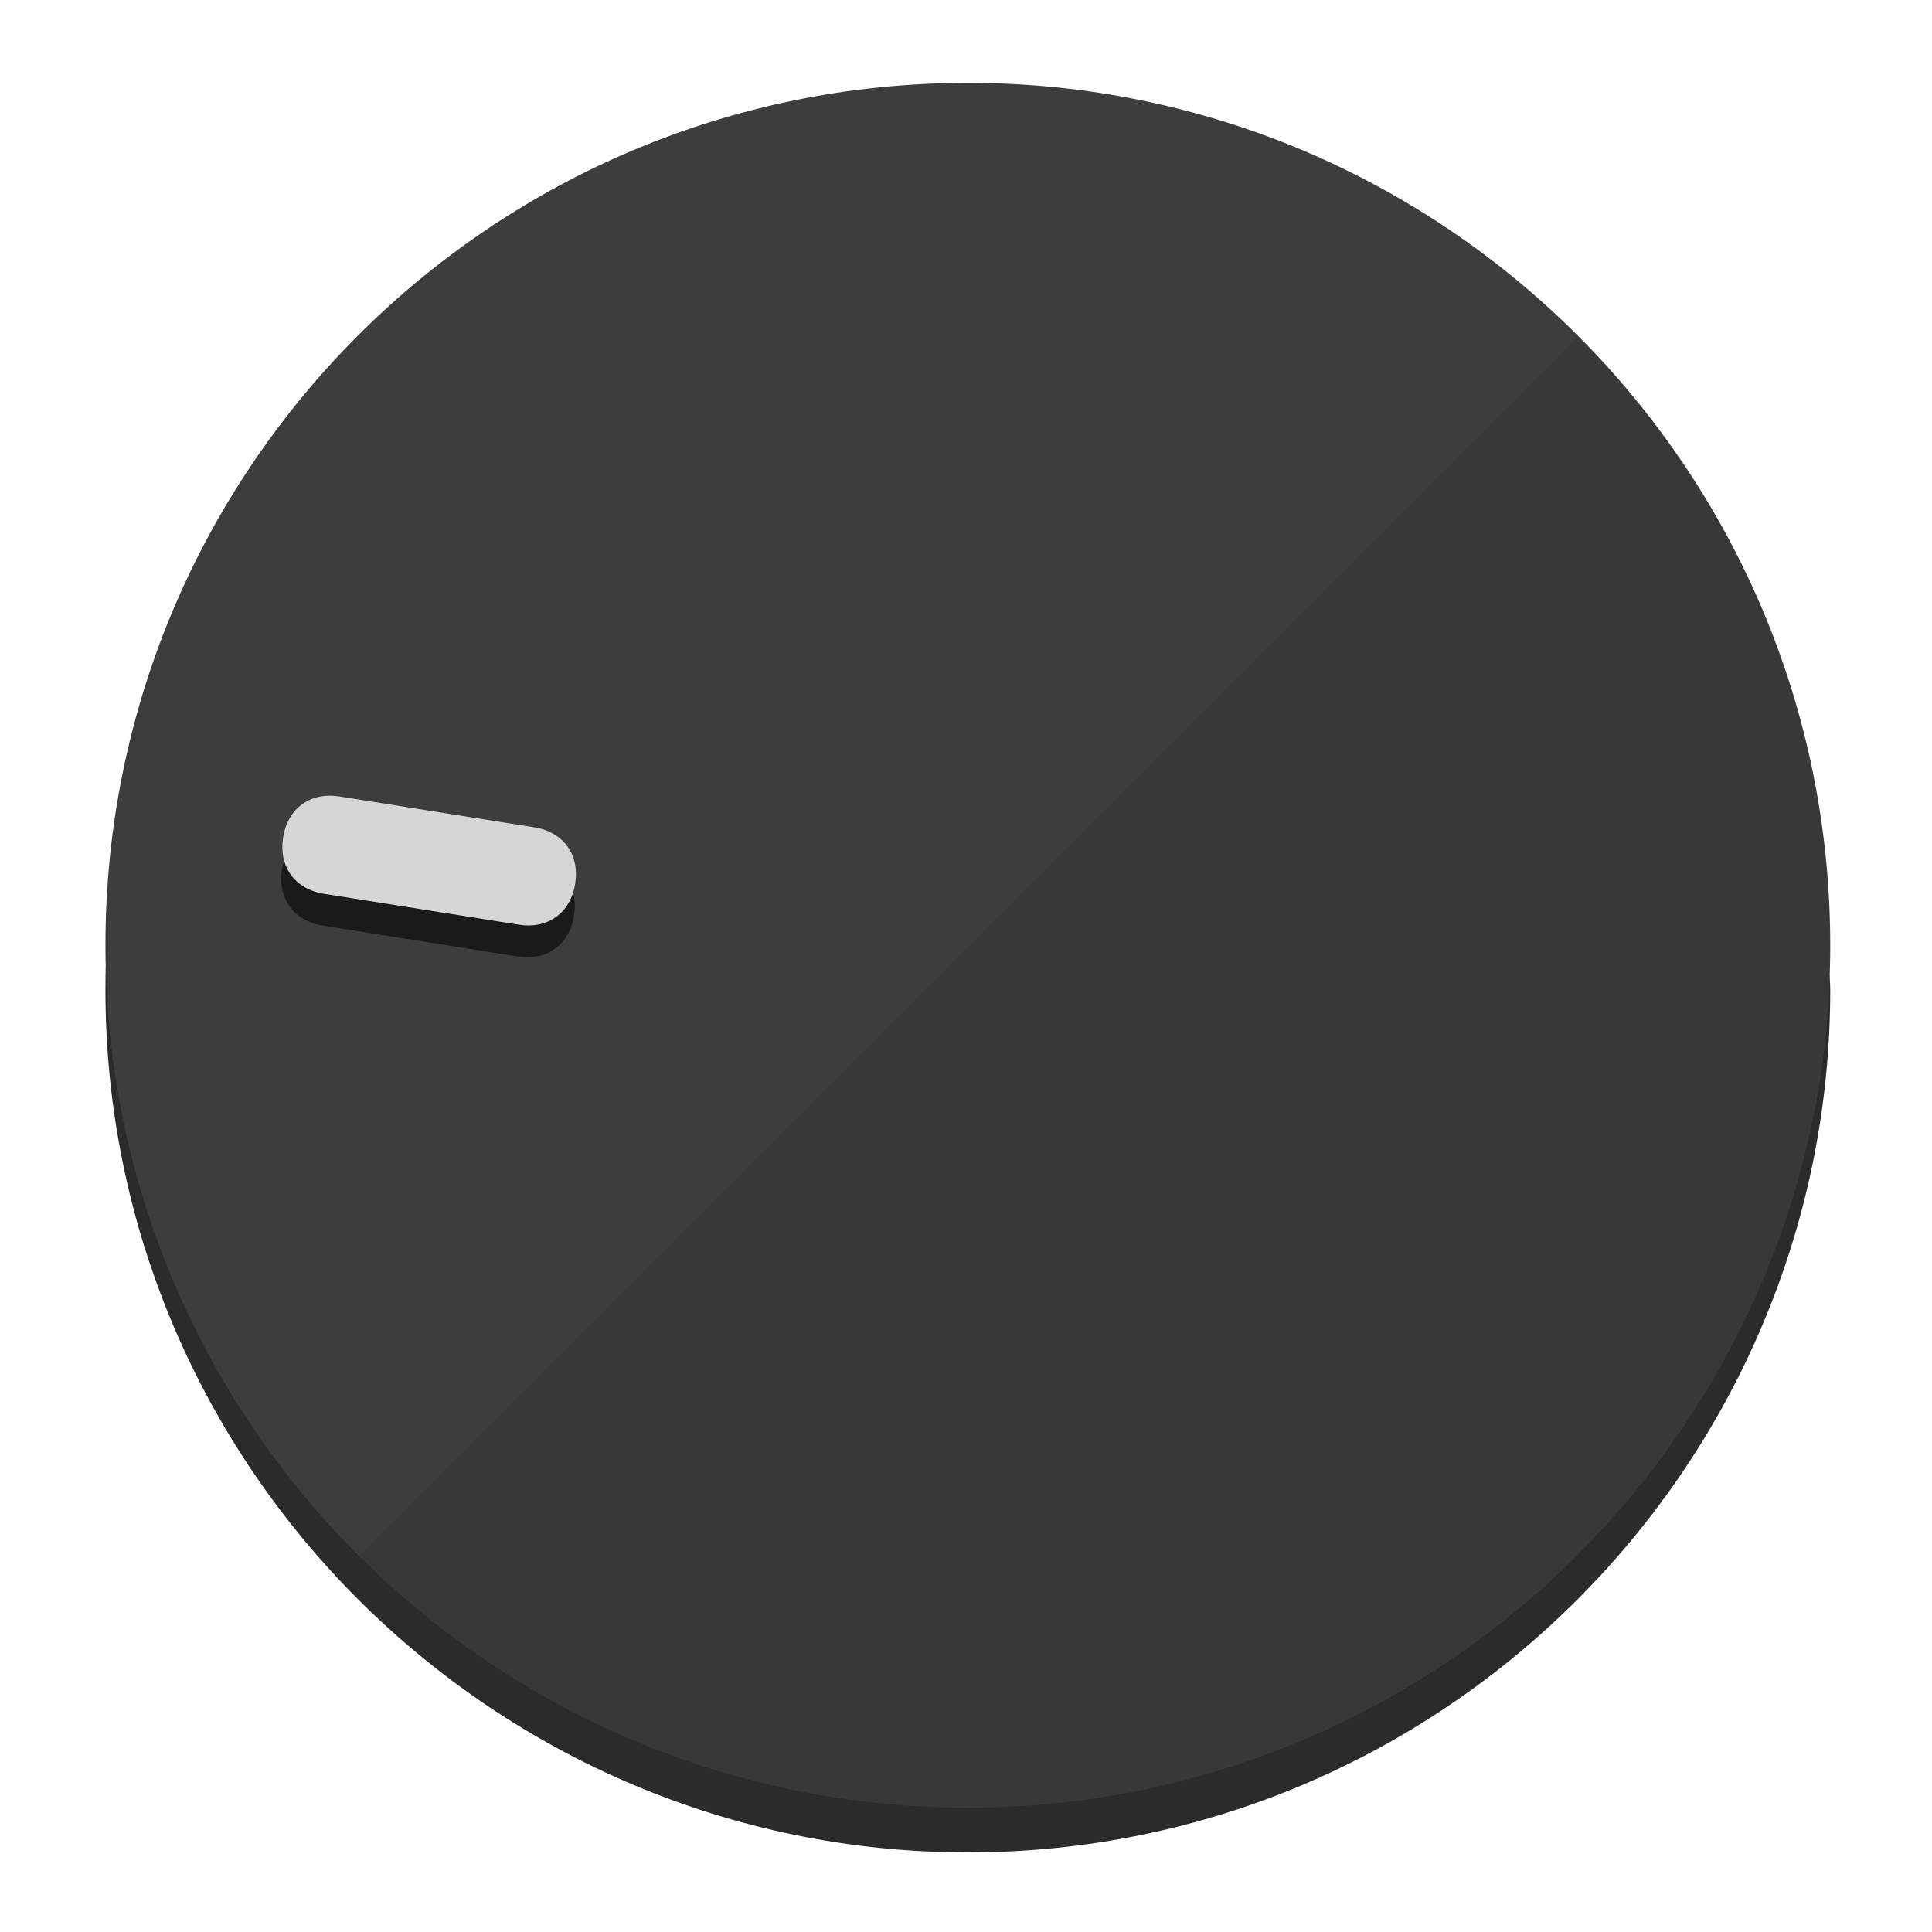
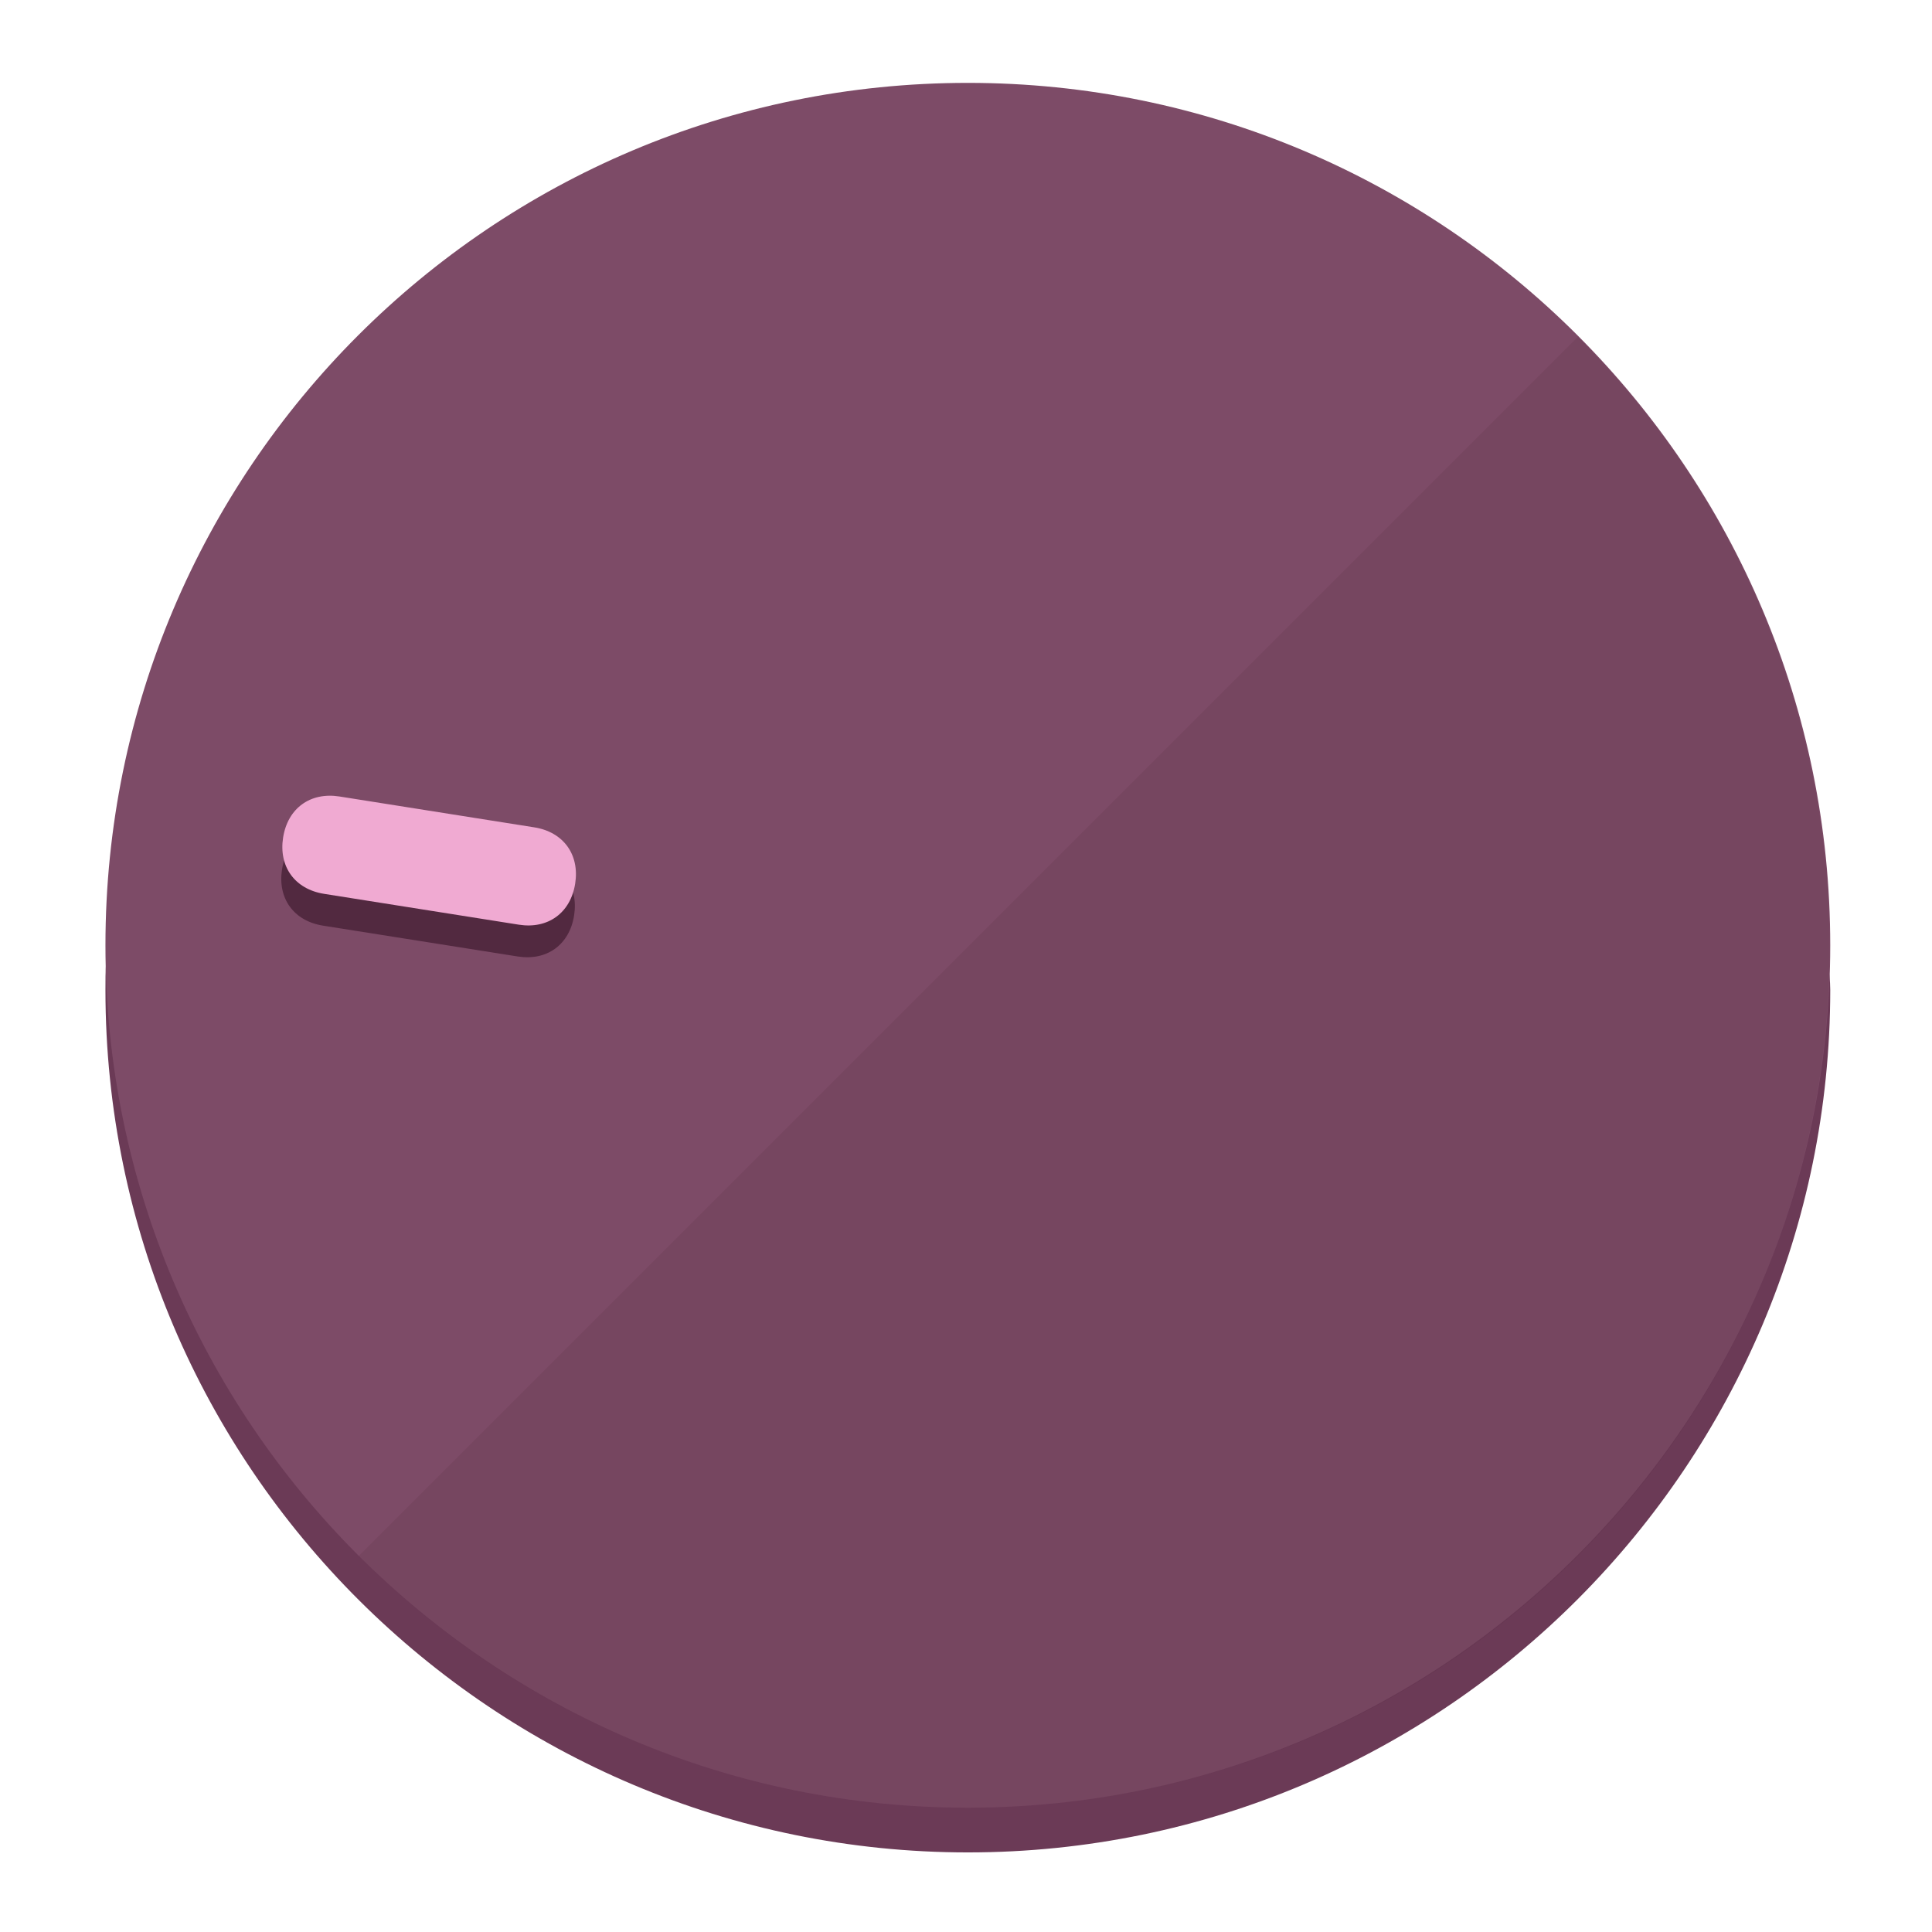
<svg xmlns="http://www.w3.org/2000/svg" height="120px" width="120px" version="1.1" id="Layer_1" viewBox="0 0 496.8 496.8" xml:space="preserve">
  <defs id="defs23" />
  <g id="g3158">
-     <path style="display:inline;fill:#2B2B2B;fill-opacity:1;stroke-width:1.584" d="m 248.875,445.92 c 116.582,0 212.89,-91.238 220.493,-205.286 0,5.069 1.267,8.87 1.267,13.939 0,121.651 -98.842,221.76 -221.76,221.76 -121.651,0 -221.76,-98.842 -221.76,-221.76 0,-5.069 0,-8.87 1.267,-13.939 7.603,114.048 103.91,205.286 220.493,205.286 z" id="path8" />
-     <circle style="display:inline;fill:#3D3D3D;fill-opacity:1;stroke-width:1.584" cx="248.875" cy="243.071" r="221.76" id="circle12" />
-     <path style="display:inline;fill:#1A1A1A;fill-opacity:0.154;stroke-width:1.587" d="m 405.744,86.606 c 86.308,86.308 86.308,227.193 0,313.5 -86.308,86.308 -227.193,86.308 -313.5,0" id="path14" />
+     <path style="display:inline;fill:#6B3A56;fill-opacity:1;stroke-width:1.584" d="m 248.875,445.92 c 116.582,0 212.89,-91.238 220.493,-205.286 0,5.069 1.267,8.87 1.267,13.939 0,121.651 -98.842,221.76 -221.76,221.76 -121.651,0 -221.76,-98.842 -221.76,-221.76 0,-5.069 0,-8.87 1.267,-13.939 7.603,114.048 103.91,205.286 220.493,205.286 z" id="path8" />
+     <circle style="display:inline;fill:#7D4B67;fill-opacity:1;stroke-width:1.584" cx="248.875" cy="243.071" r="221.76" id="circle12" />
+     <path style="display:inline;fill:#522940;fill-opacity:0.154;stroke-width:1.587" d="m 405.744,86.606 c 86.308,86.308 86.308,227.193 0,313.5 -86.308,86.308 -227.193,86.308 -313.5,0" id="path14" />
  </g>
  <g id="g3198">
    <circle style="display:none;fill:#000000;fill-opacity:0;stroke-width:1.584" cx="-201.714" cy="283.513" r="221.76" id="circle12-3" transform="rotate(-81)" />
-     <path style="display:inline;fill:#1A1A1A;fill-opacity:1;stroke-width:1.584" d="m 137.089,220.92 c 7.51,1.189 11.723,6.989 10.534,14.498 v 0 c -1.189,7.51 -6.989,11.723 -14.498,10.534 L 83.061,238.023 C 75.551,236.834 71.338,231.034 72.527,223.525 v 0 c 1.189,-7.51 6.989,-11.723 14.498,-10.534 z" id="path3789" />
-     <path style="display:inline;fill:#D6D6D6;stroke-width:1.584" d="m 137.365,212.742 c 7.51,1.189 11.723,6.989 10.534,14.498 v 0 c -1.189,7.51 -6.989,11.723 -14.498,10.534 l -50.064,-7.929 c -7.51,-1.189 -11.723,-6.989 -10.534,-14.498 v 0 c 1.189,-7.51 6.989,-11.723 14.498,-10.534 z" id="path915" />
+     <path style="display:inline;fill:#522940;fill-opacity:1;stroke-width:1.584" d="m 137.089,220.92 c 7.51,1.189 11.723,6.989 10.534,14.498 v 0 c -1.189,7.51 -6.989,11.723 -14.498,10.534 L 83.061,238.023 C 75.551,236.834 71.338,231.034 72.527,223.525 v 0 c 1.189,-7.51 6.989,-11.723 14.498,-10.534 z" id="path3789" />
+     <path style="display:inline;fill:#F0AAD2;stroke-width:1.584" d="m 137.365,212.742 c 7.51,1.189 11.723,6.989 10.534,14.498 v 0 c -1.189,7.51 -6.989,11.723 -14.498,10.534 l -50.064,-7.929 c -7.51,-1.189 -11.723,-6.989 -10.534,-14.498 v 0 c 1.189,-7.51 6.989,-11.723 14.498,-10.534 z" id="path915" />
  </g>
</svg>
